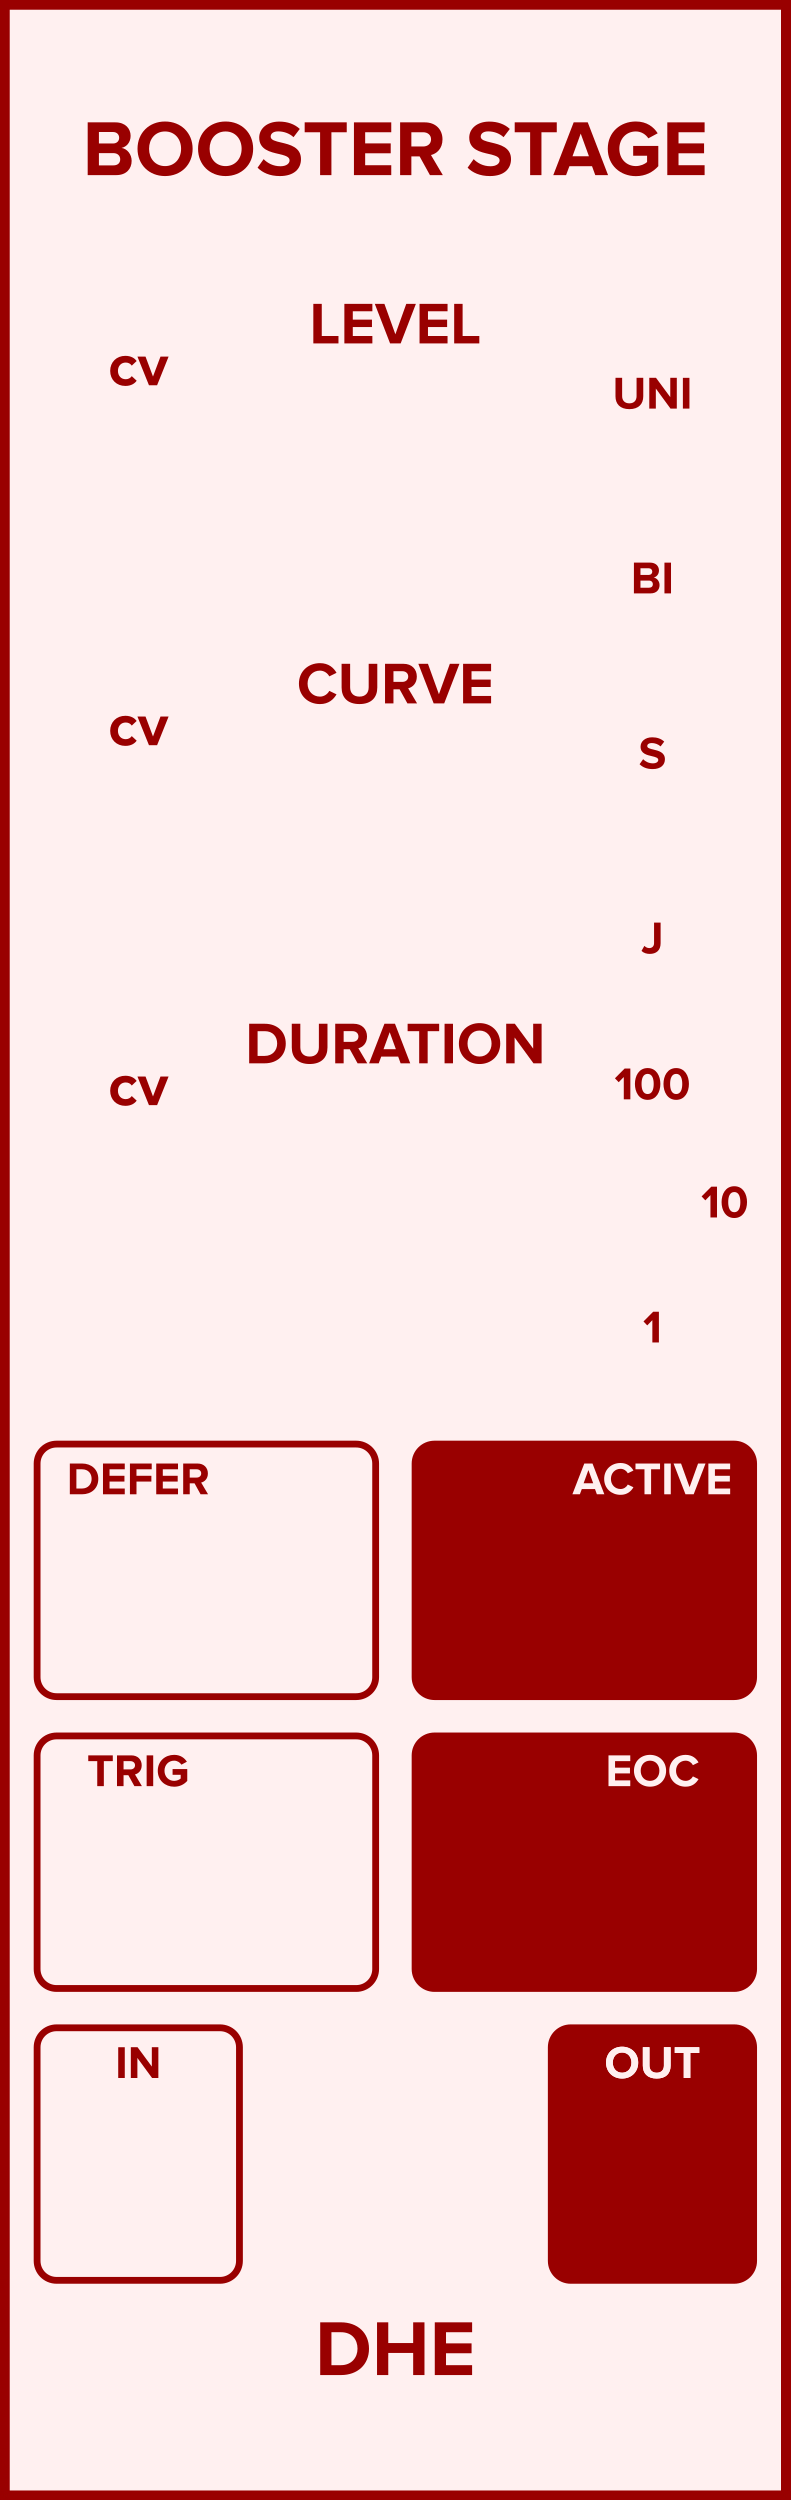
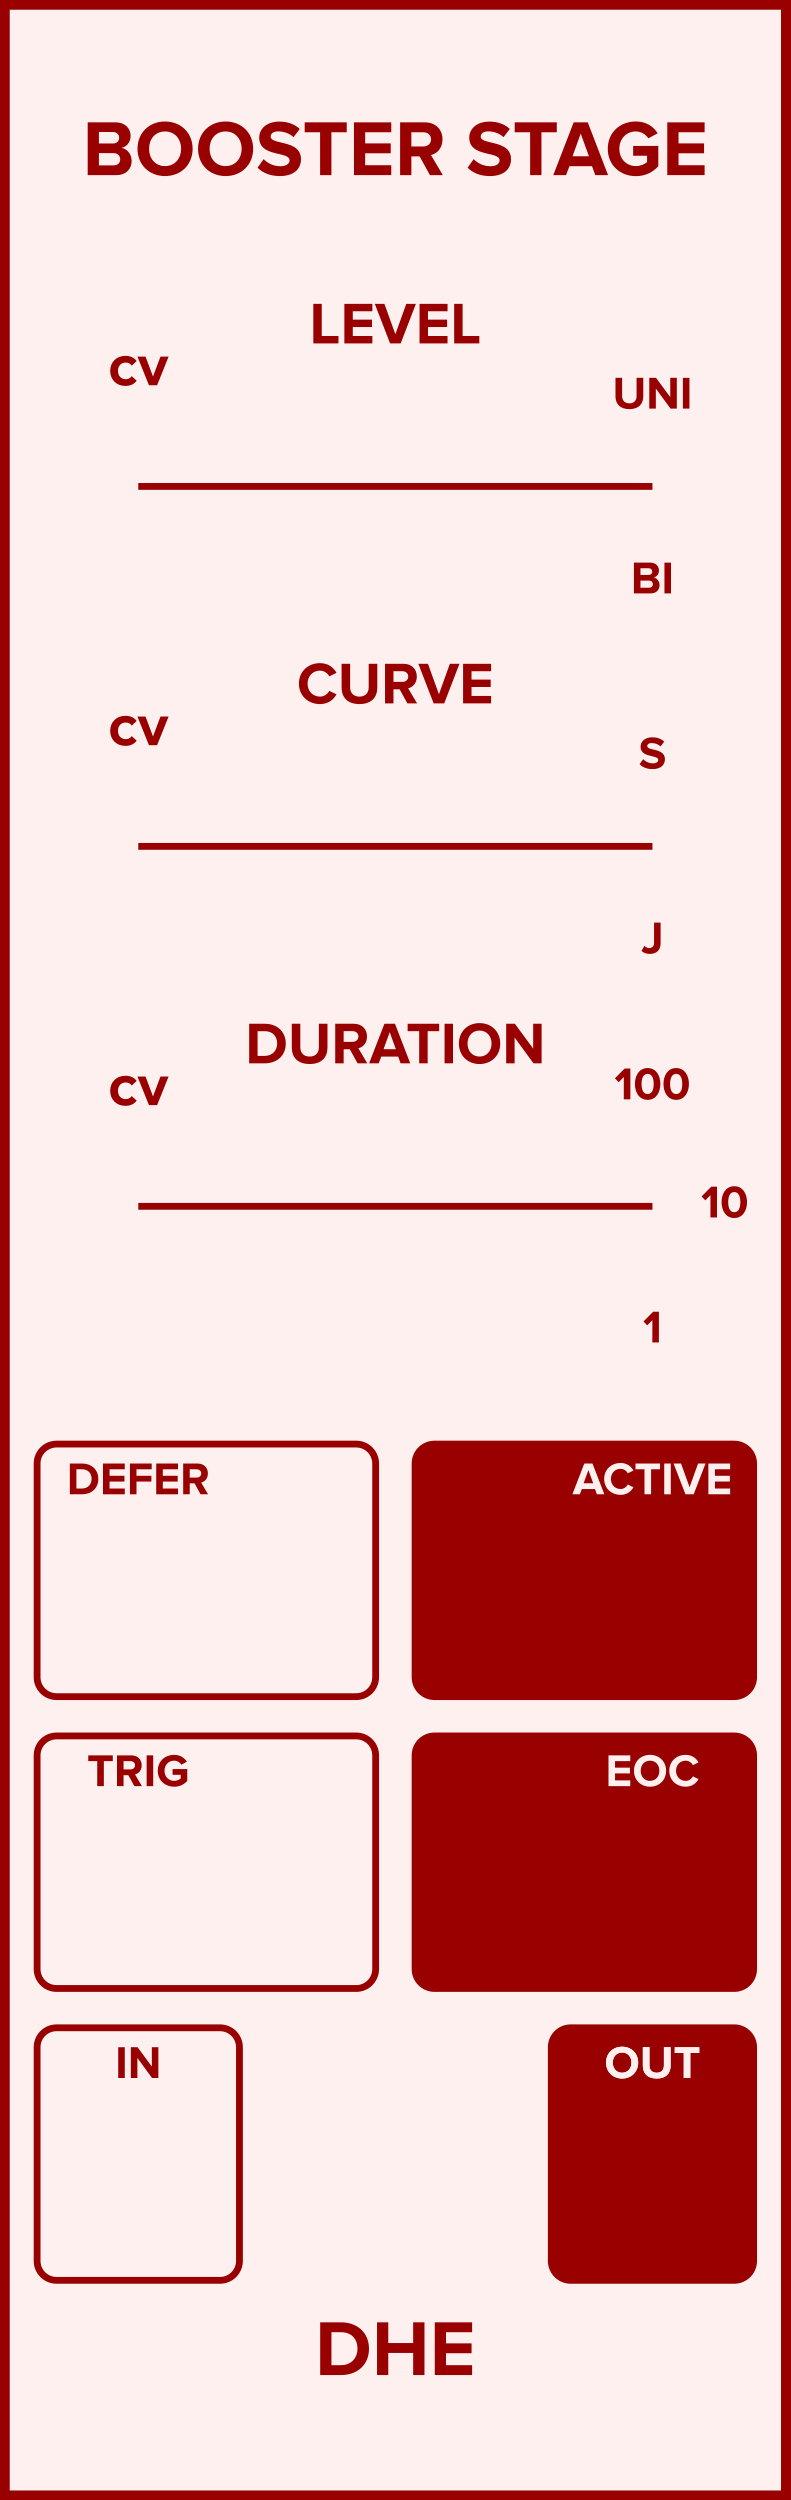
<svg xmlns="http://www.w3.org/2000/svg" id="svg112" height="379.429" width="120.000" version="1.1">
  <defs id="defs116" />
  <g id="g110" transform="scale(2.953)">
    <path id="rect2" d="M 0,0 H 40.64 V 128.5 H 0 Z" style="fill:#fff0f0;stroke:#990000;stroke-width:1" />
    <g id="g6" transform="translate(20.32,9)">
      <g id="text4" style="font-weight:bold;font-size:4.064px;font-family:'Proxima Nova';dominant-baseline:alphabetic;text-anchor:middle;fill:#990000" aria-label="BOOSTER STAGE">
        <path id="path121" style="font-weight:bold;font-size:4.064px;font-family:'Proxima Nova';dominant-baseline:alphabetic;text-anchor:middle;fill:#990000" d="m -15.813,0 h 1.471 c 0.516,0 0.788,-0.325 0.788,-0.732 0,-0.341 -0.232,-0.622 -0.52,-0.666 0.256,-0.053 0.467,-0.28 0.467,-0.622 0,-0.362 -0.264,-0.691 -0.78,-0.691 h -1.426 z m 0.577,-1.626 v -0.589 h 0.723 c 0.195,0 0.317,0.126 0.317,0.297 0,0.171 -0.122,0.293 -0.317,0.293 z m 0,1.126 V -1.13 h 0.744 c 0.228,0 0.35,0.146 0.35,0.317 0,0.195 -0.13,0.313 -0.35,0.313 z" />
        <path id="path123" style="font-weight:bold;font-size:4.064px;font-family:'Proxima Nova';dominant-baseline:alphabetic;text-anchor:middle;fill:#990000" d="m -13.252,-1.353 c 0,0.817 0.597,1.402 1.414,1.402 0.821,0 1.418,-0.585 1.418,-1.402 0,-0.817 -0.597,-1.402 -1.418,-1.402 -0.817,0 -1.414,0.585 -1.414,1.402 z m 2.239,0 c 0,0.504 -0.325,0.89 -0.825,0.89 -0.5,0 -0.821,-0.386 -0.821,-0.89 0,-0.508 0.321,-0.89 0.821,-0.89 0.5,0 0.825,0.382 0.825,0.89 z" />
        <path id="path125" style="font-weight:bold;font-size:4.064px;font-family:'Proxima Nova';dominant-baseline:alphabetic;text-anchor:middle;fill:#990000" d="m -10.141,-1.353 c 0,0.817 0.597,1.402 1.414,1.402 0.821,0 1.418,-0.585 1.418,-1.402 0,-0.817 -0.597,-1.402 -1.418,-1.402 -0.817,0 -1.414,0.585 -1.414,1.402 z m 2.239,0 c 0,0.504 -0.325,0.89 -0.825,0.89 -0.5,0 -0.821,-0.386 -0.821,-0.89 0,-0.508 0.321,-0.89 0.821,-0.89 0.5,0 0.825,0.382 0.825,0.89 z" />
        <path id="path127" style="font-weight:bold;font-size:4.064px;font-family:'Proxima Nova';dominant-baseline:alphabetic;text-anchor:middle;fill:#990000" d="m -7.082,-0.382 c 0.252,0.256 0.626,0.431 1.146,0.431 0.732,0 1.085,-0.374 1.085,-0.87 0,-0.614 -0.569,-0.748 -1.016,-0.853 -0.293,-0.069 -0.541,-0.126 -0.541,-0.301 0,-0.163 0.138,-0.272 0.386,-0.272 0.276,0 0.569,0.093 0.788,0.297 l 0.321,-0.423 c -0.268,-0.248 -0.626,-0.378 -1.057,-0.378 -0.638,0 -1.028,0.374 -1.028,0.825 0,0.618 0.569,0.74 1.012,0.841 0.297,0.073 0.549,0.13 0.549,0.329 0,0.154 -0.154,0.301 -0.471,0.301 -0.374,0 -0.671,-0.167 -0.862,-0.366 z" />
        <path id="path129" style="font-weight:bold;font-size:4.064px;font-family:'Proxima Nova';dominant-baseline:alphabetic;text-anchor:middle;fill:#990000" d="m -3.868,0 h 0.581 v -2.203 h 0.788 v -0.508 h -2.162 v 0.508 h 0.792 z" />
        <path id="path131" style="font-weight:bold;font-size:4.064px;font-family:'Proxima Nova';dominant-baseline:alphabetic;text-anchor:middle;fill:#990000" d="m -2.129,0 h 1.918 V -0.508 H -1.552 V -1.122 h 1.313 V -1.63 H -1.552 v -0.573 h 1.341 v -0.508 H -2.129 Z" />
        <path id="path133" style="font-weight:bold;font-size:4.064px;font-family:'Proxima Nova';dominant-baseline:alphabetic;text-anchor:middle;fill:#990000" d="m 1.777,0 h 0.662 l -0.61,-1.032 c 0.293,-0.069 0.593,-0.325 0.593,-0.805 0,-0.504 -0.345,-0.874 -0.91,-0.874 H 0.244 V 0 H 0.822 v -0.963 h 0.423 z m 0.057,-1.837 c 0,0.228 -0.175,0.366 -0.406,0.366 h -0.606 v -0.732 h 0.606 c 0.232,0 0.406,0.138 0.406,0.366 z" />
        <path id="path135" style="font-weight:bold;font-size:4.064px;font-family:'Proxima Nova';dominant-baseline:alphabetic;text-anchor:middle;fill:#990000" d="m 3.713,-0.382 c 0.252,0.256 0.626,0.431 1.146,0.431 0.732,0 1.085,-0.374 1.085,-0.87 0,-0.614 -0.569,-0.748 -1.016,-0.853 -0.293,-0.069 -0.541,-0.126 -0.541,-0.301 0,-0.163 0.138,-0.272 0.386,-0.272 0.276,0 0.569,0.093 0.788,0.297 l 0.321,-0.423 c -0.268,-0.248 -0.626,-0.378 -1.057,-0.378 -0.638,0 -1.028,0.374 -1.028,0.825 0,0.618 0.569,0.74 1.012,0.841 0.297,0.073 0.549,0.13 0.549,0.329 0,0.154 -0.154,0.301 -0.471,0.301 -0.374,0 -0.671,-0.167 -0.862,-0.366 z" />
        <path id="path137" style="font-weight:bold;font-size:4.064px;font-family:'Proxima Nova';dominant-baseline:alphabetic;text-anchor:middle;fill:#990000" d="m 6.927,0 h 0.581 v -2.203 h 0.788 v -0.508 H 6.134 v 0.508 h 0.792 z" />
        <path id="path139" style="font-weight:bold;font-size:4.064px;font-family:'Proxima Nova';dominant-baseline:alphabetic;text-anchor:middle;fill:#990000" d="M 10.274,0 H 10.932 L 9.888,-2.711 H 9.164 L 8.116,0 h 0.658 l 0.171,-0.459 h 1.162 z m -0.748,-2.134 0.423,1.166 h -0.845 z" />
        <path id="path141" style="font-weight:bold;font-size:4.064px;font-family:'Proxima Nova';dominant-baseline:alphabetic;text-anchor:middle;fill:#990000" d="m 10.917,-1.353 c 0,0.853 0.65,1.406 1.443,1.406 0.492,0 0.878,-0.203 1.154,-0.512 V -1.5 h -1.292 v 0.504 h 0.715 v 0.325 c -0.11,0.102 -0.337,0.207 -0.577,0.207 -0.492,0 -0.849,-0.378 -0.849,-0.89 0,-0.512 0.358,-0.89 0.849,-0.89 0.289,0 0.52,0.163 0.642,0.354 l 0.48,-0.26 c -0.203,-0.321 -0.557,-0.606 -1.122,-0.606 -0.792,0 -1.443,0.545 -1.443,1.402 z" />
        <path id="path143" style="font-weight:bold;font-size:4.064px;font-family:'Proxima Nova';dominant-baseline:alphabetic;text-anchor:middle;fill:#990000" d="m 13.976,0 h 1.918 v -0.508 h -1.341 V -1.122 h 1.313 v -0.508 h -1.313 v -0.573 h 1.341 v -0.508 h -1.918 z" />
      </g>
    </g>
    <g id="g10" transform="translate(20.32,119.5)">
      <g id="text8" style="font-weight:bold;font-size:4.064px;font-family:'Proxima Nova';dominant-baseline:hanging;text-anchor:middle;fill:#990000" aria-label="DHE">
        <path id="path146" style="font-weight:bold;font-size:4.064px;font-family:'Proxima Nova';dominant-baseline:hanging;text-anchor:middle;fill:#990000" d="m -3.863,2.568 h 1.069 c 0.849,0 1.439,-0.536 1.439,-1.353 0,-0.817 -0.589,-1.357 -1.439,-1.357 h -1.069 z m 0.577,-0.508 V 0.366 h 0.492 c 0.557,0 0.849,0.37 0.849,0.849 0,0.459 -0.313,0.845 -0.849,0.845 z" />
        <path id="path148" style="font-weight:bold;font-size:4.064px;font-family:'Proxima Nova';dominant-baseline:hanging;text-anchor:middle;fill:#990000" d="M 0.915,2.568 H 1.496 V -0.142 H 0.915 V 0.923 H -0.365 V -0.142 H -0.942 V 2.568 h 0.577 V 1.431 h 1.28 z" />
        <path id="path150" style="font-weight:bold;font-size:4.064px;font-family:'Proxima Nova';dominant-baseline:hanging;text-anchor:middle;fill:#990000" d="m 2.026,2.568 h 1.918 v -0.508 H 2.603 V 1.447 H 3.916 V 0.939 H 2.603 V 0.366 H 3.945 V -0.142 H 2.026 Z" />
      </g>
    </g>
-     <path id="line12" d="M 7.107,25 H 33.533" style="stroke-width:0.35" />
+     <path id="line12" d="M 7.107,25 H 33.533" style="stroke:#990000;stroke-width:0.35" />
    <g id="g16" transform="translate(7.107,19.8)">
      <g id="text14" style="font-weight:bold;font-size:3.048px;font-family:'Proxima Nova';dominant-baseline:alphabetic;text-anchor:middle;fill:#990000" aria-label="cv">
        <path id="path154" style="font-weight:bold;font-size:3.048px;font-family:'Proxima Nova';dominant-baseline:alphabetic;text-anchor:middle;fill:#990000" d="m -1.444,-0.738 c 0,0.454 0.326,0.774 0.78,0.774 0.302,0 0.485,-0.131 0.582,-0.268 l -0.253,-0.235 c -0.07,0.098 -0.177,0.158 -0.311,0.158 -0.235,0 -0.399,-0.174 -0.399,-0.43 0,-0.256 0.165,-0.427 0.399,-0.427 0.134,0 0.241,0.055 0.311,0.158 l 0.253,-0.238 c -0.098,-0.134 -0.28,-0.265 -0.582,-0.265 -0.454,0 -0.78,0.32 -0.78,0.771 z" />
        <path id="path156" style="font-weight:bold;font-size:3.048px;font-family:'Proxima Nova';dominant-baseline:alphabetic;text-anchor:middle;fill:#990000" d="M 0.549,0 H 0.967 L 1.558,-1.472 H 1.141 L 0.756,-0.448 0.372,-1.472 h -0.415 z" />
      </g>
    </g>
    <g id="g20" transform="translate(20.32,17.65)">
      <g id="text18" style="font-weight:bold;font-size:3.048px;font-family:'Proxima Nova';dominant-baseline:alphabetic;text-anchor:middle;fill:#990000" aria-label="LEVEL">
        <path id="path159" style="font-weight:bold;font-size:3.048px;font-family:'Proxima Nova';dominant-baseline:alphabetic;text-anchor:middle;fill:#990000" d="m -4.216,0 h 1.292 V -0.381 H -3.783 V -2.033 h -0.433 z" />
        <path id="path161" style="font-weight:bold;font-size:3.048px;font-family:'Proxima Nova';dominant-baseline:alphabetic;text-anchor:middle;fill:#990000" d="m -2.621,0 h 1.439 v -0.381 h -1.006 v -0.46 h 0.985 V -1.222 h -0.985 v -0.43 h 1.006 v -0.381 h -1.439 z" />
        <path id="path163" style="font-weight:bold;font-size:3.048px;font-family:'Proxima Nova';dominant-baseline:alphabetic;text-anchor:middle;fill:#990000" d="M -0.271,0 H 0.272 L 1.055,-2.033 H 0.561 L 6.1914318e-4,-0.469 -0.563,-2.033 H -1.057 Z" />
        <path id="path165" style="font-weight:bold;font-size:3.048px;font-family:'Proxima Nova';dominant-baseline:alphabetic;text-anchor:middle;fill:#990000" d="M 1.243,0 H 2.682 V -0.381 H 1.676 V -0.841 H 2.66 V -1.222 H 1.676 v -0.43 h 1.006 v -0.381 H 1.243 Z" />
        <path id="path167" style="font-weight:bold;font-size:3.048px;font-family:'Proxima Nova';dominant-baseline:alphabetic;text-anchor:middle;fill:#990000" d="M 3.023,0 H 4.315 V -0.381 H 3.456 V -2.033 h -0.433 z" />
      </g>
    </g>
    <g id="g24" transform="translate(33.533,29)">
      <g id="text22" style="font-weight:bold;font-size:2.371px;font-family:'Proxima Nova';dominant-baseline:hanging;text-anchor:middle;fill:#990000" aria-label="BI">
        <path id="path170" style="font-weight:bold;font-size:2.371px;font-family:'Proxima Nova';dominant-baseline:hanging;text-anchor:middle;fill:#990000" d="m -0.953,1.498 h 0.858 c 0.301,0 0.46,-0.19 0.46,-0.427 0,-0.199 -0.135,-0.363 -0.303,-0.389 0.149,-0.031 0.273,-0.164 0.273,-0.363 0,-0.211 -0.154,-0.403 -0.455,-0.403 h -0.832 z m 0.337,-0.948 v -0.344 h 0.422 c 0.114,0 0.185,0.074 0.185,0.173 0,0.1 -0.071,0.171 -0.185,0.171 z m 0,0.657 V 0.839 h 0.434 c 0.133,0 0.204,0.085 0.204,0.185 0,0.114 -0.076,0.183 -0.204,0.183 z" />
        <path id="path172" style="font-weight:bold;font-size:2.371px;font-family:'Proxima Nova';dominant-baseline:hanging;text-anchor:middle;fill:#990000" d="M 0.617,1.498 H 0.954 V -0.083 H 0.617 Z" />
      </g>
    </g>
    <g id="g28" transform="translate(33.533,21)">
      <g id="text26" style="font-weight:bold;font-size:2.371px;font-family:'Proxima Nova';dominant-baseline:alphabetic;text-anchor:middle;fill:#990000" aria-label="UNI">
        <path id="path175" style="font-weight:bold;font-size:2.371px;font-family:'Proxima Nova';dominant-baseline:alphabetic;text-anchor:middle;fill:#990000" d="m -1.9,-0.631 c 0,0.389 0.232,0.659 0.714,0.659 0.481,0 0.714,-0.268 0.714,-0.662 V -1.581 h -0.344 v 0.939 c 0,0.221 -0.126,0.372 -0.37,0.372 -0.244,0 -0.372,-0.152 -0.372,-0.372 V -1.581 h -0.341 z" />
        <path id="path177" style="font-weight:bold;font-size:2.371px;font-family:'Proxima Nova';dominant-baseline:alphabetic;text-anchor:middle;fill:#990000" d="M 0.928,0 H 1.252 V -1.581 H 0.916 v 0.993 L 0.183,-1.581 H -0.163 V 0 h 0.337 v -1.031 z" />
        <path id="path179" style="font-weight:bold;font-size:2.371px;font-family:'Proxima Nova';dominant-baseline:alphabetic;text-anchor:middle;fill:#990000" d="m 1.564,0 h 0.337 v -1.581 h -0.337 z" />
      </g>
    </g>
-     <path id="line30" d="M 7.107,43.5 H 33.533" style="stroke-width:0.35" />
+     <path id="line30" d="M 7.107,43.5 H 33.533" style="stroke:#990000;stroke-width:0.35" />
    <g id="g34" transform="translate(7.107,38.3)">
      <g id="text32" style="font-weight:bold;font-size:3.048px;font-family:'Proxima Nova';dominant-baseline:alphabetic;text-anchor:middle;fill:#990000" aria-label="cv">
        <path id="path183" style="font-weight:bold;font-size:3.048px;font-family:'Proxima Nova';dominant-baseline:alphabetic;text-anchor:middle;fill:#990000" d="m -1.444,-0.738 c 0,0.454 0.326,0.774 0.78,0.774 0.302,0 0.485,-0.131 0.582,-0.268 l -0.253,-0.235 c -0.07,0.098 -0.177,0.158 -0.311,0.158 -0.235,0 -0.399,-0.174 -0.399,-0.43 0,-0.256 0.165,-0.427 0.399,-0.427 0.134,0 0.241,0.055 0.311,0.158 l 0.253,-0.238 c -0.098,-0.134 -0.28,-0.265 -0.582,-0.265 -0.454,0 -0.78,0.32 -0.78,0.771 z" />
        <path id="path185" style="font-weight:bold;font-size:3.048px;font-family:'Proxima Nova';dominant-baseline:alphabetic;text-anchor:middle;fill:#990000" d="M 0.549,0 H 0.967 L 1.558,-1.472 H 1.141 L 0.756,-0.448 0.372,-1.472 h -0.415 z" />
      </g>
    </g>
    <g id="g38" transform="translate(20.32,36.15)">
      <g id="text36" style="font-weight:bold;font-size:3.048px;font-family:'Proxima Nova';dominant-baseline:alphabetic;text-anchor:middle;fill:#990000" aria-label="CURVE">
        <path id="path188" style="font-weight:bold;font-size:3.048px;font-family:'Proxima Nova';dominant-baseline:alphabetic;text-anchor:middle;fill:#990000" d="m -3.874,0.037 c 0.448,0 0.704,-0.247 0.85,-0.5 l -0.372,-0.18 c -0.085,0.168 -0.268,0.296 -0.479,0.296 -0.369,0 -0.637,-0.283 -0.637,-0.668 0,-0.384 0.268,-0.668 0.637,-0.668 0.21,0 0.393,0.131 0.479,0.296 l 0.372,-0.183 c -0.143,-0.253 -0.402,-0.497 -0.85,-0.497 -0.61,0 -1.082,0.427 -1.082,1.052 0,0.625 0.472,1.052 1.082,1.052 z" />
        <path id="path190" style="font-weight:bold;font-size:3.048px;font-family:'Proxima Nova';dominant-baseline:alphabetic;text-anchor:middle;fill:#990000" d="m -2.763,-0.811 c 0,0.5 0.299,0.847 0.917,0.847 0.619,0 0.917,-0.344 0.917,-0.85 V -2.033 H -1.371 v 1.207 c 0,0.283 -0.162,0.479 -0.475,0.479 -0.314,0 -0.479,-0.195 -0.479,-0.479 V -2.033 h -0.439 z" />
        <path id="path192" style="font-weight:bold;font-size:3.048px;font-family:'Proxima Nova';dominant-baseline:alphabetic;text-anchor:middle;fill:#990000" d="m 0.618,0 h 0.497 l -0.457,-0.774 c 0.219,-0.052 0.445,-0.244 0.445,-0.604 0,-0.378 -0.259,-0.655 -0.683,-0.655 H -0.531 V 0 h 0.433 v -0.722 h 0.317 z m 0.043,-1.378 c 0,0.171 -0.131,0.274 -0.305,0.274 h -0.454 v -0.549 h 0.454 c 0.174,0 0.305,0.104 0.305,0.274 z" />
        <path id="path194" style="font-weight:bold;font-size:3.048px;font-family:'Proxima Nova';dominant-baseline:alphabetic;text-anchor:middle;fill:#990000" d="M 1.968,0 H 2.51 L 3.294,-2.033 H 2.8 L 2.239,-0.469 1.675,-2.033 H 1.181 Z" />
        <path id="path196" style="font-weight:bold;font-size:3.048px;font-family:'Proxima Nova';dominant-baseline:alphabetic;text-anchor:middle;fill:#990000" d="M 3.481,0 H 4.92 V -0.381 H 3.914 V -0.841 H 4.899 V -1.222 H 3.914 v -0.43 h 1.006 v -0.381 H 3.481 Z" />
      </g>
    </g>
    <g id="g42" transform="translate(33.533,47.5)">
      <g id="text40" style="font-weight:bold;font-size:2.371px;font-family:'Proxima Nova';dominant-baseline:hanging;text-anchor:middle;fill:#990000" aria-label="J">
        <path id="path199" style="font-weight:bold;font-size:2.371px;font-family:'Proxima Nova';dominant-baseline:hanging;text-anchor:middle;fill:#990000" d="m -0.562,1.373 c 0.114,0.111 0.266,0.154 0.424,0.154 0.325,0 0.557,-0.173 0.557,-0.548 V -0.083 H 0.083 v 1.057 c 0,0.154 -0.097,0.254 -0.247,0.254 -0.109,0 -0.19,-0.055 -0.251,-0.114 z" />
      </g>
    </g>
    <g id="g46" transform="translate(33.533,39.5)">
      <g id="text44" style="font-weight:bold;font-size:2.371px;font-family:'Proxima Nova';dominant-baseline:alphabetic;text-anchor:middle;fill:#990000" aria-label="S">
        <path id="path202" style="font-weight:bold;font-size:2.371px;font-family:'Proxima Nova';dominant-baseline:alphabetic;text-anchor:middle;fill:#990000" d="m -0.661,-0.223 c 0.147,0.149 0.365,0.251 0.669,0.251 0.427,0 0.633,-0.218 0.633,-0.507 0,-0.358 -0.332,-0.436 -0.593,-0.498 -0.171,-0.04 -0.315,-0.074 -0.315,-0.175 0,-0.095 0.081,-0.159 0.225,-0.159 0.161,0 0.332,0.055 0.46,0.173 l 0.187,-0.247 c -0.156,-0.145 -0.365,-0.221 -0.616,-0.221 -0.372,0 -0.6,0.218 -0.6,0.481 0,0.36 0.332,0.432 0.59,0.491 0.173,0.043 0.32,0.076 0.32,0.192 0,0.09 -0.09,0.175 -0.275,0.175 -0.218,0 -0.391,-0.097 -0.503,-0.213 z" />
      </g>
    </g>
-     <path id="line48" d="M 7.107,62 H 33.533" style="stroke-width:0.35" />
+     <path id="line48" d="M 7.107,62 H 33.533" style="stroke:#990000;stroke-width:0.35" />
    <g id="g52" transform="translate(7.107,56.8)">
      <g id="text50" style="font-weight:bold;font-size:3.048px;font-family:'Proxima Nova';dominant-baseline:alphabetic;text-anchor:middle;fill:#990000" aria-label="cv">
        <path id="path206" style="font-weight:bold;font-size:3.048px;font-family:'Proxima Nova';dominant-baseline:alphabetic;text-anchor:middle;fill:#990000" d="m -1.444,-0.738 c 0,0.454 0.326,0.774 0.78,0.774 0.302,0 0.485,-0.131 0.582,-0.268 l -0.253,-0.235 c -0.07,0.098 -0.177,0.158 -0.311,0.158 -0.235,0 -0.399,-0.174 -0.399,-0.43 0,-0.256 0.165,-0.427 0.399,-0.427 0.134,0 0.241,0.055 0.311,0.158 l 0.253,-0.238 c -0.098,-0.134 -0.28,-0.265 -0.582,-0.265 -0.454,0 -0.78,0.32 -0.78,0.771 z" />
        <path id="path208" style="font-weight:bold;font-size:3.048px;font-family:'Proxima Nova';dominant-baseline:alphabetic;text-anchor:middle;fill:#990000" d="M 0.549,0 H 0.967 L 1.558,-1.472 H 1.141 L 0.756,-0.448 0.372,-1.472 h -0.415 z" />
      </g>
    </g>
    <g id="g56" transform="translate(20.32,54.65)">
      <g id="text54" style="font-weight:bold;font-size:3.048px;font-family:'Proxima Nova';dominant-baseline:alphabetic;text-anchor:middle;fill:#990000" aria-label="DURATION">
        <path id="path211" style="font-weight:bold;font-size:3.048px;font-family:'Proxima Nova';dominant-baseline:alphabetic;text-anchor:middle;fill:#990000" d="m -7.514,0 h 0.802 c 0.637,0 1.079,-0.402 1.079,-1.015 0,-0.613 -0.442,-1.018 -1.079,-1.018 h -0.802 z m 0.433,-0.381 V -1.652 h 0.369 c 0.418,0 0.637,0.277 0.637,0.637 0,0.344 -0.235,0.634 -0.637,0.634 z" />
        <path id="path213" style="font-weight:bold;font-size:3.048px;font-family:'Proxima Nova';dominant-baseline:alphabetic;text-anchor:middle;fill:#990000" d="m -5.323,-0.811 c 0,0.5 0.299,0.847 0.917,0.847 0.619,0 0.917,-0.344 0.917,-0.85 V -2.033 h -0.442 v 1.207 c 0,0.283 -0.162,0.479 -0.475,0.479 -0.314,0 -0.479,-0.195 -0.479,-0.479 V -2.033 h -0.439 z" />
        <path id="path215" style="font-weight:bold;font-size:3.048px;font-family:'Proxima Nova';dominant-baseline:alphabetic;text-anchor:middle;fill:#990000" d="m -1.942,0 h 0.497 l -0.457,-0.774 c 0.219,-0.052 0.445,-0.244 0.445,-0.604 0,-0.378 -0.259,-0.655 -0.683,-0.655 h -0.951 V 0 h 0.433 v -0.722 h 0.317 z m 0.043,-1.378 c 0,0.171 -0.131,0.274 -0.305,0.274 h -0.454 v -0.549 h 0.454 c 0.174,0 0.305,0.104 0.305,0.274 z" />
        <path id="path217" style="font-weight:bold;font-size:3.048px;font-family:'Proxima Nova';dominant-baseline:alphabetic;text-anchor:middle;fill:#990000" d="M 0.27,0 H 0.764 L -0.02,-2.033 H -0.562 L -1.349,0 h 0.494 l 0.128,-0.344 h 0.872 z m -0.561,-1.6 0.317,0.875 h -0.634 z" />
        <path id="path219" style="font-weight:bold;font-size:3.048px;font-family:'Proxima Nova';dominant-baseline:alphabetic;text-anchor:middle;fill:#990000" d="m 1.224,0 h 0.436 v -1.652 h 0.591 v -0.381 H 0.63 v 0.381 H 1.224 Z" />
        <path id="path221" style="font-weight:bold;font-size:3.048px;font-family:'Proxima Nova';dominant-baseline:alphabetic;text-anchor:middle;fill:#990000" d="m 2.529,0 h 0.433 v -2.033 h -0.433 z" />
        <path id="path223" style="font-weight:bold;font-size:3.048px;font-family:'Proxima Nova';dominant-baseline:alphabetic;text-anchor:middle;fill:#990000" d="m 3.265,-1.015 c 0,0.613 0.448,1.052 1.061,1.052 0.616,0 1.064,-0.439 1.064,-1.052 0,-0.613 -0.448,-1.052 -1.064,-1.052 -0.613,0 -1.061,0.439 -1.061,1.052 z m 1.679,0 c 0,0.378 -0.244,0.668 -0.619,0.668 -0.375,0 -0.616,-0.29 -0.616,-0.668 0,-0.381 0.241,-0.668 0.616,-0.668 0.375,0 0.619,0.287 0.619,0.668 z" />
        <path id="path225" style="font-weight:bold;font-size:3.048px;font-family:'Proxima Nova';dominant-baseline:alphabetic;text-anchor:middle;fill:#990000" d="m 7.098,0 h 0.418 v -2.033 h -0.433 v 1.277 L 6.141,-2.033 H 5.696 V 0 h 0.433 v -1.326 z" />
      </g>
    </g>
    <g id="g60" transform="translate(33.533,67.5)">
      <g id="text58" style="font-weight:bold;font-size:2.371px;font-family:'Proxima Nova';dominant-baseline:hanging;text-anchor:middle;fill:#990000" aria-label="1">
        <path id="path228" style="font-weight:bold;font-size:2.371px;font-family:'Proxima Nova';dominant-baseline:hanging;text-anchor:middle;fill:#990000" d="m -0.005,1.498 h 0.337 v -1.581 h -0.294 l -0.498,0.5 0.192,0.202 0.263,-0.268 z" />
      </g>
    </g>
    <g id="g64" transform="translate(33.533,56.5)">
      <g id="text62" style="font-weight:bold;font-size:2.371px;font-family:'Proxima Nova';dominant-baseline:alphabetic;text-anchor:middle;fill:#990000" aria-label="100">
        <path id="path231" style="font-weight:bold;font-size:2.371px;font-family:'Proxima Nova';dominant-baseline:alphabetic;text-anchor:middle;fill:#990000" d="m -1.473,0 h 0.337 v -1.581 h -0.294 l -0.498,0.5 0.192,0.202 0.263,-0.268 z" />
        <path id="path233" style="font-weight:bold;font-size:2.371px;font-family:'Proxima Nova';dominant-baseline:alphabetic;text-anchor:middle;fill:#990000" d="m -0.901,-0.79 c 0,0.408 0.202,0.818 0.654,0.818 0.45,0 0.654,-0.41 0.654,-0.818 0,-0.408 -0.204,-0.816 -0.654,-0.816 -0.453,0 -0.654,0.408 -0.654,0.816 z m 0.965,0 c 0,0.292 -0.085,0.519 -0.311,0.519 -0.228,0 -0.313,-0.228 -0.313,-0.519 0,-0.292 0.085,-0.517 0.313,-0.517 0.225,0 0.311,0.225 0.311,0.517 z" />
        <path id="path235" style="font-weight:bold;font-size:2.371px;font-family:'Proxima Nova';dominant-baseline:alphabetic;text-anchor:middle;fill:#990000" d="m 0.567,-0.79 c 0,0.408 0.202,0.818 0.654,0.818 0.45,0 0.654,-0.41 0.654,-0.818 0,-0.408 -0.204,-0.816 -0.654,-0.816 -0.453,0 -0.654,0.408 -0.654,0.816 z m 0.965,0 c 0,0.292 -0.085,0.519 -0.311,0.519 -0.228,0 -0.313,-0.228 -0.313,-0.519 0,-0.292 0.085,-0.517 0.313,-0.517 0.225,0 0.311,0.225 0.311,0.517 z" />
      </g>
    </g>
    <g id="g68" transform="translate(36.033,62)">
      <g id="text66" style="font-weight:bold;font-size:2.371px;font-family:'Proxima Nova';dominant-baseline:middle;text-anchor:start;fill:#990000" aria-label="10">
        <path id="path238" style="font-weight:bold;font-size:2.371px;font-family:'Proxima Nova';dominant-baseline:middle;text-anchor:start;fill:#990000" d="M 0.481,0.573 H 0.818 V -1.009 H 0.524 l -0.498,0.5 0.192,0.202 0.263,-0.268 z" />
        <path id="path240" style="font-weight:bold;font-size:2.371px;font-family:'Proxima Nova';dominant-baseline:middle;text-anchor:start;fill:#990000" d="m 1.053,-0.217 c 0,0.408 0.202,0.818 0.654,0.818 0.45,0 0.654,-0.41 0.654,-0.818 0,-0.408 -0.204,-0.816 -0.654,-0.816 -0.453,0 -0.654,0.408 -0.654,0.816 z m 0.965,0 c 0,0.292 -0.085,0.519 -0.311,0.519 -0.228,0 -0.313,-0.228 -0.313,-0.519 0,-0.292 0.085,-0.517 0.313,-0.517 0.225,0 0.311,0.225 0.311,0.517 z" />
      </g>
    </g>
    <path id="rect70" d="M 2.907,74.22 H 18.307 c 0.554,0 1,0.446 1,1 v 10.98 c 0,0.554 -0.446,1 -1,1 H 2.907 c -0.554,0 -1,-0.446 -1,-1 v -10.98 c 0,-0.554 0.446,-1 1,-1 z" style="fill:#fff0f0;stroke:#990000;stroke-width:0.35" />
    <g id="g74" transform="translate(7.107,76.8)">
      <g id="text72" style="font-weight:bold;font-size:2.371px;font-family:'Proxima Nova';dominant-baseline:alphabetic;text-anchor:middle;fill:#990000" aria-label="DEFER">
        <path id="path244" style="font-weight:bold;font-size:2.371px;font-family:'Proxima Nova';dominant-baseline:alphabetic;text-anchor:middle;fill:#990000" d="m -3.518,0 h 0.624 c 0.496,0 0.839,-0.313 0.839,-0.79 0,-0.477 -0.344,-0.792 -0.839,-0.792 h -0.624 z m 0.337,-0.296 V -1.285 h 0.287 c 0.325,0 0.496,0.216 0.496,0.496 0,0.268 -0.183,0.493 -0.496,0.493 z" />
        <path id="path246" style="font-weight:bold;font-size:2.371px;font-family:'Proxima Nova';dominant-baseline:alphabetic;text-anchor:middle;fill:#990000" d="m -1.814,0 h 1.119 V -0.296 H -1.477 v -0.358 h 0.766 V -0.951 H -1.477 V -1.285 h 0.782 V -1.581 H -1.814 Z" />
        <path id="path248" style="font-weight:bold;font-size:2.371px;font-family:'Proxima Nova';dominant-baseline:alphabetic;text-anchor:middle;fill:#990000" d="m -0.429,0 h 0.337 V -0.654 H 0.673 V -0.951 H -0.093 V -1.285 H 0.69 v -0.296 h -1.119 z" />
        <path id="path250" style="font-weight:bold;font-size:2.371px;font-family:'Proxima Nova';dominant-baseline:alphabetic;text-anchor:middle;fill:#990000" d="M 0.923,0 H 2.042 v -0.296 h -0.782 v -0.358 h 0.766 V -0.951 H 1.26 V -1.285 h 0.782 V -1.581 H 0.923 Z" />
        <path id="path252" style="font-weight:bold;font-size:2.371px;font-family:'Proxima Nova';dominant-baseline:alphabetic;text-anchor:middle;fill:#990000" d="m 3.201,0 h 0.386 l -0.356,-0.602 c 0.171,-0.04 0.346,-0.19 0.346,-0.469 0,-0.294 -0.202,-0.51 -0.531,-0.51 H 2.308 V 0 h 0.337 v -0.562 h 0.247 z m 0.033,-1.072 c 0,0.133 -0.102,0.213 -0.237,0.213 H 2.644 V -1.285 h 0.353 c 0.135,0 0.237,0.081 0.237,0.213 z" />
      </g>
    </g>
    <path id="rect76" d="m 22.333,74.22 h 15.4 c 0.554,0 1,0.446 1,1 v 10.98 c 0,0.554 -0.446,1 -1,1 h -15.4 c -0.554,0 -1,-0.446 -1,-1 v -10.98 c 0,-0.554 0.446,-1 1,-1 z" style="fill:#990000;stroke:#990000;stroke-width:0.35" />
    <g id="g80" transform="translate(33.533,76.8)">
      <g id="text78" style="font-weight:bold;font-size:2.371px;font-family:'Proxima Nova';dominant-baseline:alphabetic;text-anchor:middle;fill:#fff0f0" aria-label="ACTIVE">
        <path id="path256" style="font-weight:bold;font-size:2.371px;font-family:'Proxima Nova';dominant-baseline:alphabetic;text-anchor:middle;fill:#fff0f0" d="m -2.856,0 h 0.384 l -0.609,-1.581 h -0.422 L -4.115,0 h 0.384 l 0.1,-0.268 h 0.678 z m -0.436,-1.245 0.247,0.68 h -0.493 z" />
        <path id="path258" style="font-weight:bold;font-size:2.371px;font-family:'Proxima Nova';dominant-baseline:alphabetic;text-anchor:middle;fill:#fff0f0" d="m -1.639,0.028 c 0.349,0 0.548,-0.192 0.662,-0.389 l -0.289,-0.14 c -0.066,0.13 -0.209,0.23 -0.372,0.23 -0.287,0 -0.496,-0.221 -0.496,-0.519 0,-0.299 0.209,-0.519 0.496,-0.519 0.164,0 0.306,0.102 0.372,0.23 l 0.289,-0.142 C -1.088,-1.418 -1.29,-1.608 -1.639,-1.608 c -0.474,0 -0.842,0.332 -0.842,0.818 0,0.486 0.368,0.818 0.842,0.818 z" />
        <path id="path260" style="font-weight:bold;font-size:2.371px;font-family:'Proxima Nova';dominant-baseline:alphabetic;text-anchor:middle;fill:#fff0f0" d="m -0.409,0 h 0.339 V -1.285 H 0.39 V -1.581 H -0.872 v 0.296 h 0.462 z" />
        <path id="path262" style="font-weight:bold;font-size:2.371px;font-family:'Proxima Nova';dominant-baseline:alphabetic;text-anchor:middle;fill:#fff0f0" d="M 0.606,0 H 0.942 V -1.581 H 0.606 Z" />
        <path id="path264" style="font-weight:bold;font-size:2.371px;font-family:'Proxima Nova';dominant-baseline:alphabetic;text-anchor:middle;fill:#fff0f0" d="m 1.697,0 h 0.422 l 0.609,-1.581 H 2.345 L 1.908,-0.365 1.47,-1.581 h -0.384 z" />
        <path id="path266" style="font-weight:bold;font-size:2.371px;font-family:'Proxima Nova';dominant-baseline:alphabetic;text-anchor:middle;fill:#fff0f0" d="m 2.875,0 h 1.119 v -0.296 h -0.782 v -0.358 h 0.766 V -0.951 H 3.211 V -1.285 h 0.782 v -0.296 h -1.119 z" />
      </g>
    </g>
    <path id="rect82" d="M 2.907,89.22 H 18.307 c 0.554,0 1,0.446 1,1 V 101.2 c 0,0.554 -0.446,1 -1,1 H 2.907 c -0.554,0 -1,-0.446 -1,-1 V 90.22 c 0,-0.554 0.446,-1 1,-1 z" style="fill:#fff0f0;stroke:#990000;stroke-width:0.35" />
    <g id="g86" transform="translate(7.107,91.8)">
      <g id="text84" style="font-weight:bold;font-size:2.371px;font-family:'Proxima Nova';dominant-baseline:alphabetic;text-anchor:middle;fill:#990000" aria-label="TRIG">
        <path id="path270" style="font-weight:bold;font-size:2.371px;font-family:'Proxima Nova';dominant-baseline:alphabetic;text-anchor:middle;fill:#990000" d="m -2.109,0 h 0.339 v -1.285 h 0.46 v -0.296 h -1.261 v 0.296 h 0.462 z" />
        <path id="path272" style="font-weight:bold;font-size:2.371px;font-family:'Proxima Nova';dominant-baseline:alphabetic;text-anchor:middle;fill:#990000" d="m -0.2,0 h 0.386 l -0.356,-0.602 c 0.171,-0.04 0.346,-0.19 0.346,-0.469 0,-0.294 -0.202,-0.51 -0.531,-0.51 H -1.094 V 0 h 0.337 v -0.562 h 0.247 z m 0.033,-1.072 c 0,0.133 -0.102,0.213 -0.237,0.213 H -0.757 V -1.285 h 0.353 c 0.135,0 0.237,0.081 0.237,0.213 z" />
        <path id="path274" style="font-weight:bold;font-size:2.371px;font-family:'Proxima Nova';dominant-baseline:alphabetic;text-anchor:middle;fill:#990000" d="m 0.43,0 h 0.337 v -1.581 h -0.337 z" />
        <path id="path276" style="font-weight:bold;font-size:2.371px;font-family:'Proxima Nova';dominant-baseline:alphabetic;text-anchor:middle;fill:#990000" d="m 1.002,-0.79 c 0,0.498 0.379,0.82 0.842,0.82 0.287,0 0.512,-0.119 0.673,-0.299 v -0.607 h -0.754 v 0.294 h 0.417 v 0.19 c -0.064,0.059 -0.197,0.121 -0.337,0.121 -0.287,0 -0.496,-0.221 -0.496,-0.519 0,-0.299 0.209,-0.519 0.496,-0.519 0.168,0 0.303,0.095 0.375,0.206 l 0.28,-0.152 c -0.119,-0.187 -0.325,-0.353 -0.654,-0.353 -0.462,0 -0.842,0.318 -0.842,0.818 z" />
      </g>
    </g>
    <path id="rect88" d="m 22.333,89.22 h 15.4 c 0.554,0 1,0.446 1,1 V 101.2 c 0,0.554 -0.446,1 -1,1 h -15.4 c -0.554,0 -1,-0.446 -1,-1 V 90.22 c 0,-0.554 0.446,-1 1,-1 z" style="fill:#990000;stroke:#990000;stroke-width:0.35" />
    <g id="g92" transform="translate(33.533,91.8)">
      <g id="text90" style="font-weight:bold;font-size:2.371px;font-family:'Proxima Nova';dominant-baseline:alphabetic;text-anchor:middle;fill:#fff0f0" aria-label="EOC">
        <path id="path280" style="font-weight:bold;font-size:2.371px;font-family:'Proxima Nova';dominant-baseline:alphabetic;text-anchor:middle;fill:#fff0f0" d="m -2.259,0 h 1.119 v -0.296 h -0.782 v -0.358 h 0.766 v -0.296 h -0.766 V -1.285 h 0.782 v -0.296 h -1.119 z" />
        <path id="path282" style="font-weight:bold;font-size:2.371px;font-family:'Proxima Nova';dominant-baseline:alphabetic;text-anchor:middle;fill:#fff0f0" d="m -0.95,-0.79 c 0,0.477 0.349,0.818 0.825,0.818 0.479,0 0.827,-0.341 0.827,-0.818 0,-0.477 -0.349,-0.818 -0.827,-0.818 -0.477,0 -0.825,0.341 -0.825,0.818 z m 1.306,0 c 0,0.294 -0.19,0.519 -0.481,0.519 -0.292,0 -0.479,-0.225 -0.479,-0.519 0,-0.296 0.187,-0.519 0.479,-0.519 0.292,0 0.481,0.223 0.481,0.519 z" />
        <path id="path284" style="font-weight:bold;font-size:2.371px;font-family:'Proxima Nova';dominant-baseline:alphabetic;text-anchor:middle;fill:#fff0f0" d="m 1.707,0.028 c 0.349,0 0.548,-0.192 0.662,-0.389 l -0.289,-0.14 c -0.066,0.13 -0.209,0.23 -0.372,0.23 -0.287,0 -0.496,-0.221 -0.496,-0.519 0,-0.299 0.209,-0.519 0.496,-0.519 0.164,0 0.306,0.102 0.372,0.23 l 0.289,-0.142 c -0.111,-0.197 -0.313,-0.386 -0.662,-0.386 -0.474,0 -0.842,0.332 -0.842,0.818 0,0.486 0.368,0.818 0.842,0.818 z" />
      </g>
    </g>
    <path id="rect94" d="M 2.907,104.22 H 11.307 c 0.554,0 1,0.446 1,1 v 10.98 c 0,0.554 -0.446,1 -1,1 H 2.907 c -0.554,0 -1,-0.446 -1,-1 v -10.98 c 0,-0.554 0.446,-1 1,-1 z" style="fill:#fff0f0;stroke:#990000;stroke-width:0.35" />
    <g id="g98" transform="translate(7.107,106.8)">
      <g id="text96" style="font-weight:bold;font-size:2.371px;font-family:'Proxima Nova';dominant-baseline:alphabetic;text-anchor:middle;fill:#990000" aria-label="IN">
        <path id="path288" style="font-weight:bold;font-size:2.371px;font-family:'Proxima Nova';dominant-baseline:alphabetic;text-anchor:middle;fill:#990000" d="m -1.031,0 h 0.337 V -1.581 H -1.031 Z" />
        <path id="path290" style="font-weight:bold;font-size:2.371px;font-family:'Proxima Nova';dominant-baseline:alphabetic;text-anchor:middle;fill:#990000" d="M 0.708,0 H 1.032 V -1.581 H 0.696 v 0.993 L -0.037,-1.581 h -0.346 V 0 h 0.337 v -1.031 z" />
      </g>
    </g>
    <path id="rect100" d="m 29.333,104.22 h 8.4 c 0.554,0 1,0.446 1,1 v 10.98 c 0,0.554 -0.446,1 -1,1 h -8.4 c -0.554,0 -1,-0.446 -1,-1 v -10.98 c 0,-0.554 0.446,-1 1,-1 z" style="fill:#990000;stroke:#990000;stroke-width:0.35" />
    <g id="g104" transform="translate(33.533,106.8)">
      <g id="text102" style="font-weight:bold;font-size:2.371px;font-family:'Proxima Nova';dominant-baseline:alphabetic;text-anchor:middle;fill:#fff0f0" aria-label="OUT">
        <path id="path294" style="font-weight:bold;font-size:2.371px;font-family:'Proxima Nova';dominant-baseline:alphabetic;text-anchor:middle;fill:#fff0f0" d="m -2.385,-0.79 c 0,0.477 0.349,0.818 0.825,0.818 0.479,0 0.827,-0.341 0.827,-0.818 0,-0.477 -0.349,-0.818 -0.827,-0.818 -0.477,0 -0.825,0.341 -0.825,0.818 z m 1.306,0 c 0,0.294 -0.19,0.519 -0.481,0.519 -0.292,0 -0.479,-0.225 -0.479,-0.519 0,-0.296 0.187,-0.519 0.479,-0.519 0.292,0 0.481,0.223 0.481,0.519 z" />
        <path id="path296" style="font-weight:bold;font-size:2.371px;font-family:'Proxima Nova';dominant-baseline:alphabetic;text-anchor:middle;fill:#fff0f0" d="m -0.494,-0.631 c 0,0.389 0.232,0.659 0.714,0.659 0.481,0 0.714,-0.268 0.714,-0.662 V -1.581 H 0.589 v 0.939 c 0,0.221 -0.126,0.372 -0.37,0.372 -0.244,0 -0.372,-0.152 -0.372,-0.372 V -1.581 h -0.341 z" />
        <path id="path298" style="font-weight:bold;font-size:2.371px;font-family:'Proxima Nova';dominant-baseline:alphabetic;text-anchor:middle;fill:#fff0f0" d="m 1.608,0 h 0.339 v -1.285 h 0.46 v -0.296 h -1.261 v 0.296 h 0.462 z" />
      </g>
    </g>
    <g id="g108" transform="translate(33.533,106.8)">
      <g id="text106" style="font-weight:bold;font-size:2.371px;font-family:'Proxima Nova';dominant-baseline:alphabetic;text-anchor:middle;fill:#fff0f0" aria-label="OUT">
        <path id="path301" style="font-weight:bold;font-size:2.371px;font-family:'Proxima Nova';dominant-baseline:alphabetic;text-anchor:middle;fill:#fff0f0" d="m -2.385,-0.79 c 0,0.477 0.349,0.818 0.825,0.818 0.479,0 0.827,-0.341 0.827,-0.818 0,-0.477 -0.349,-0.818 -0.827,-0.818 -0.477,0 -0.825,0.341 -0.825,0.818 z m 1.306,0 c 0,0.294 -0.19,0.519 -0.481,0.519 -0.292,0 -0.479,-0.225 -0.479,-0.519 0,-0.296 0.187,-0.519 0.479,-0.519 0.292,0 0.481,0.223 0.481,0.519 z" />
        <path id="path303" style="font-weight:bold;font-size:2.371px;font-family:'Proxima Nova';dominant-baseline:alphabetic;text-anchor:middle;fill:#fff0f0" d="m -0.494,-0.631 c 0,0.389 0.232,0.659 0.714,0.659 0.481,0 0.714,-0.268 0.714,-0.662 V -1.581 H 0.589 v 0.939 c 0,0.221 -0.126,0.372 -0.37,0.372 -0.244,0 -0.372,-0.152 -0.372,-0.372 V -1.581 h -0.341 z" />
        <path id="path305" style="font-weight:bold;font-size:2.371px;font-family:'Proxima Nova';dominant-baseline:alphabetic;text-anchor:middle;fill:#fff0f0" d="m 1.608,0 h 0.339 v -1.285 h 0.46 v -0.296 h -1.261 v 0.296 h 0.462 z" />
      </g>
    </g>
  </g>
</svg>
